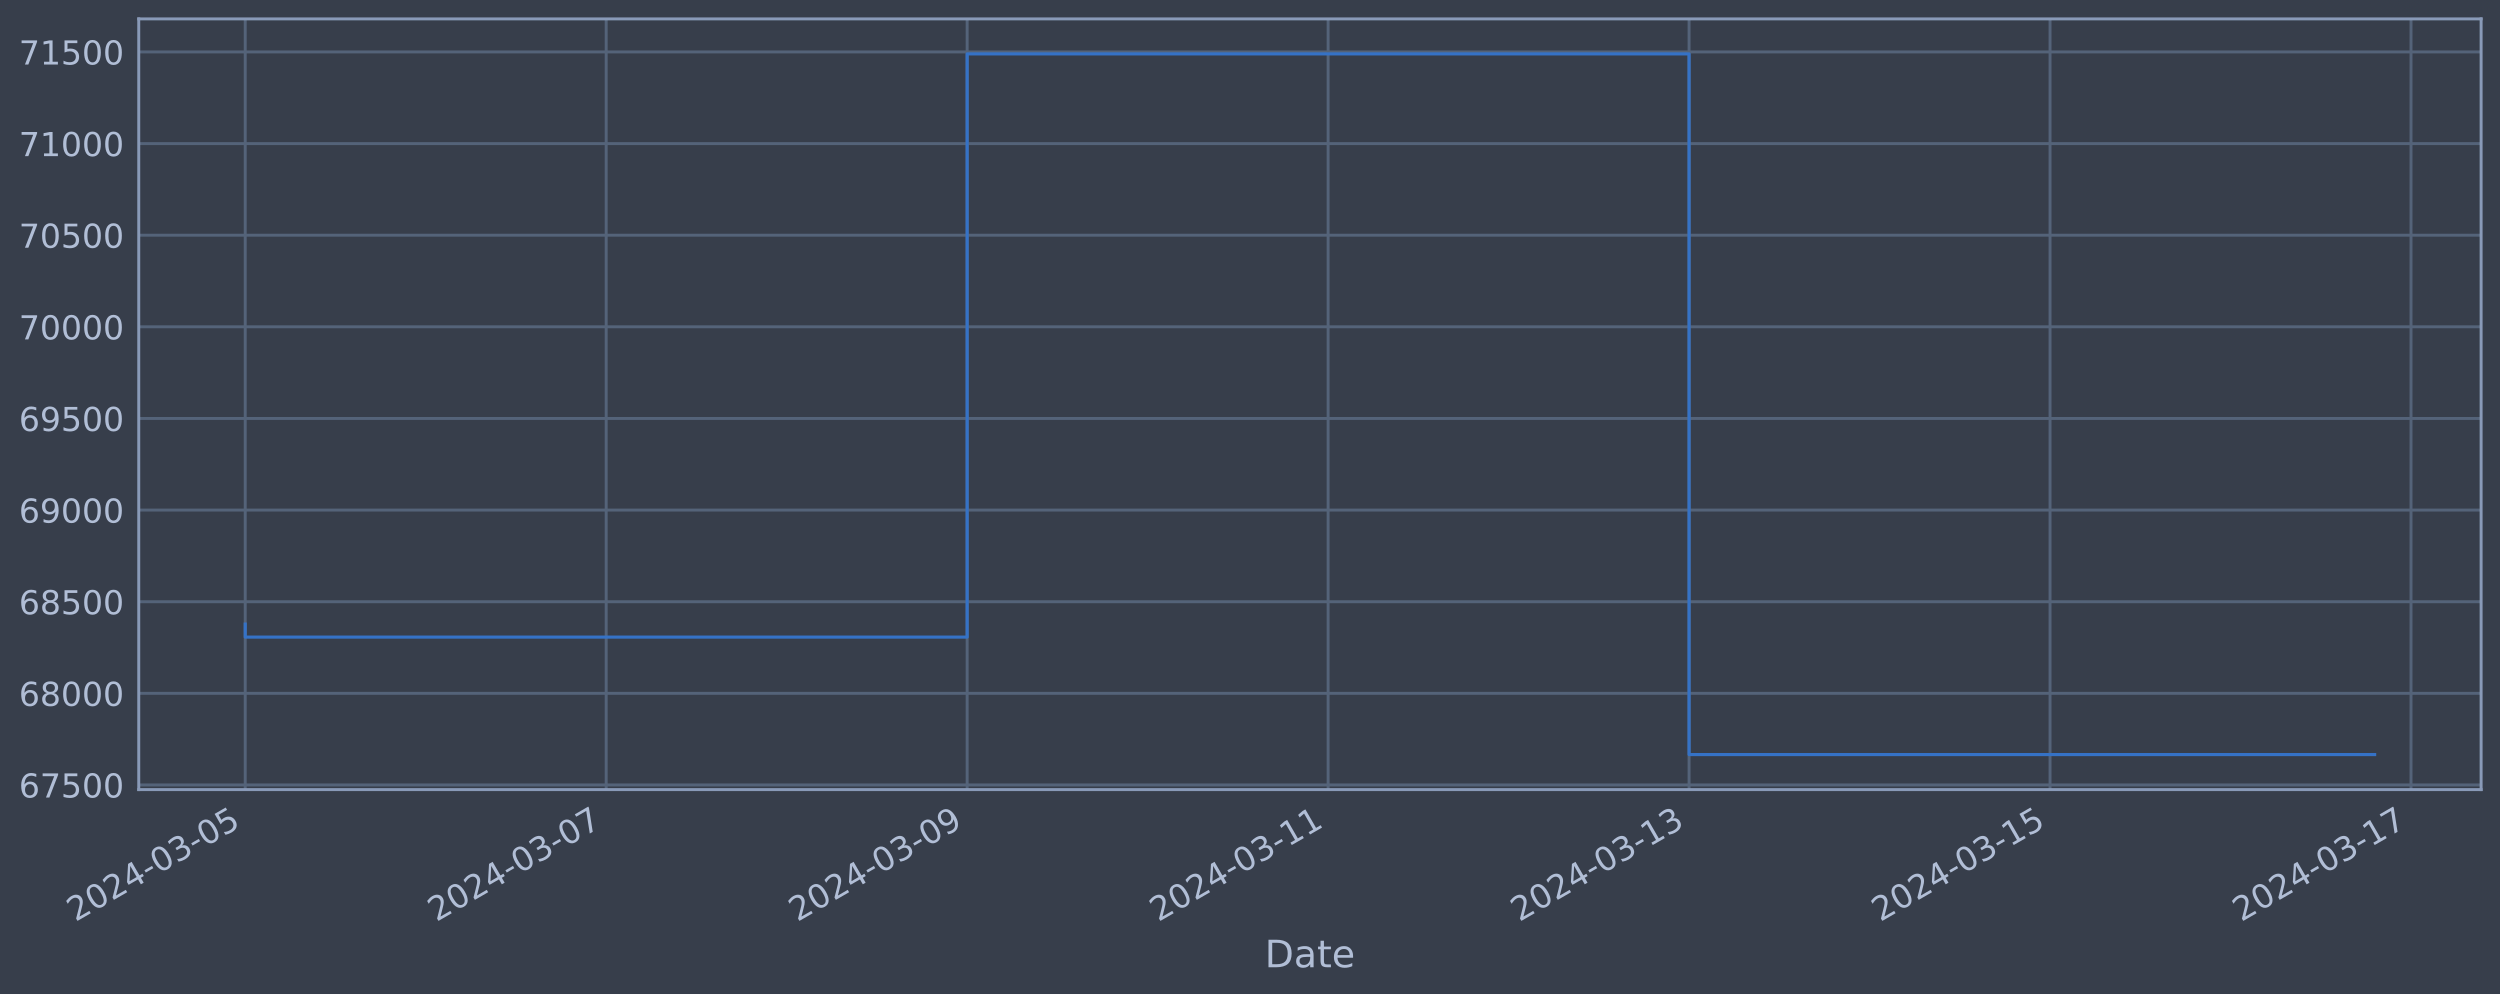
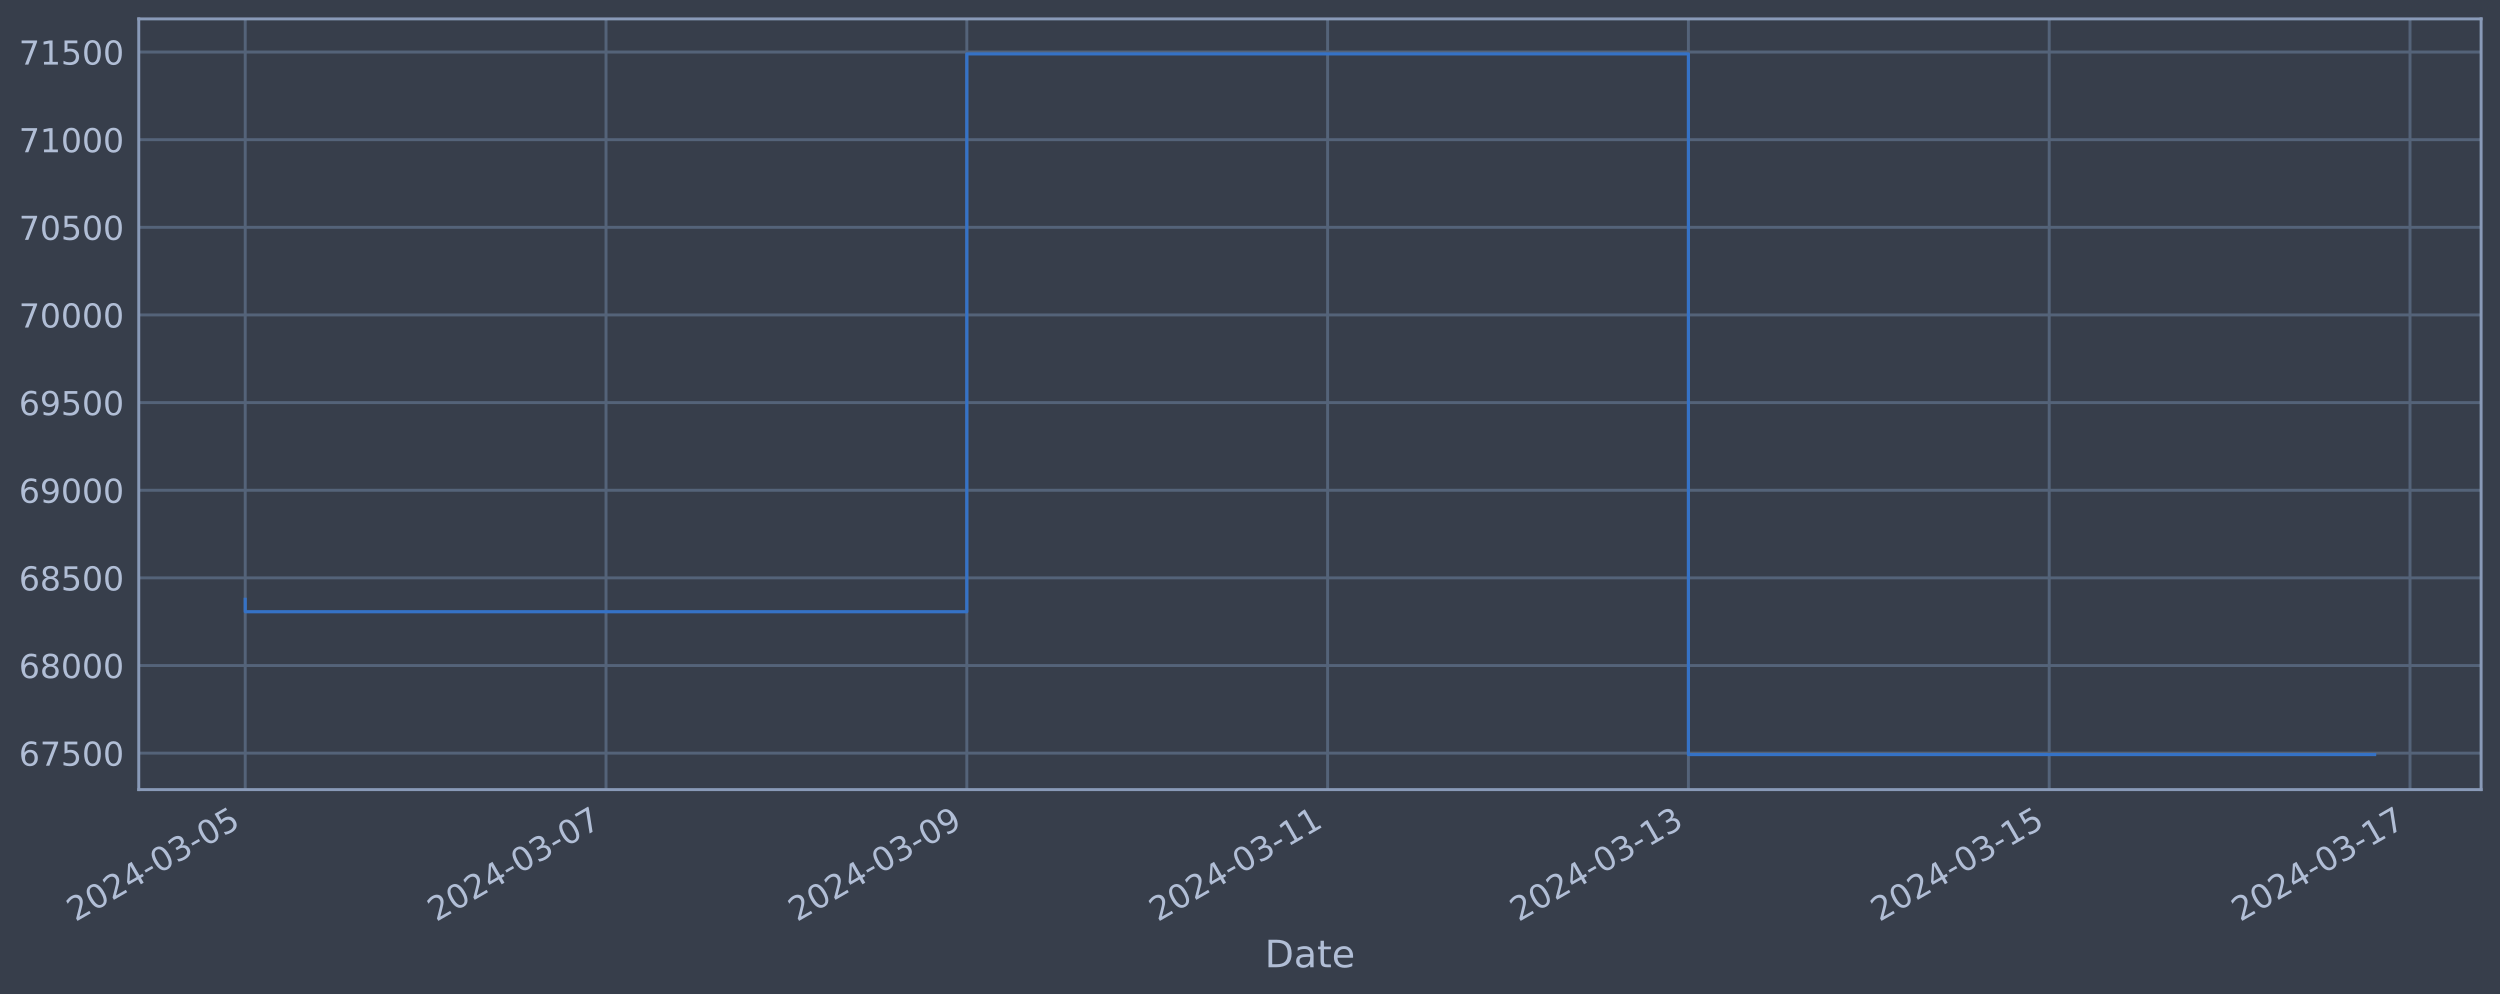
<svg xmlns="http://www.w3.org/2000/svg" xmlns:xlink="http://www.w3.org/1999/xlink" width="952.884pt" height="378.87pt" viewBox="0 0 952.884 378.87" version="1.1">
  <defs>
    <style type="text/css">*{stroke-linejoin: round; stroke-linecap: butt}</style>
  </defs>
  <g id="figure_1">
    <g id="patch_1">
      <path d="M 0 378.87  L 952.884 378.87  L 952.884 0  L 0 0  z " style="fill: #373e4b" />
    </g>
    <g id="axes_1">
      <g id="patch_2">
        <path d="M 52.884 300.96  L 945.684 300.96  L 945.684 7.2  L 52.884 7.2  z " style="fill: #373e4b" />
      </g>
      <g id="matplotlib.axis_1">
        <g id="xtick_1">
          <g id="line2d_1">
-             <path d="M 93.466 300.96  L 93.466 7.2  " clip-path="url(#pe5eb1ef081)" style="fill: none; stroke: #546379; stroke-width: 1.12; stroke-linecap: square" />
+             <path d="M 93.466 300.96  L 93.466 7.2  " clip-path="url(#p2d5f300417)" style="fill: none; stroke: #546379; stroke-width: 1.12; stroke-linecap: square" />
          </g>
          <g id="line2d_2" />
          <g id="text_1">
            <g style="fill: #b1bed6" transform="translate(28.74006 351.4642) rotate(-30) scale(0.126 -0.126)">
              <defs>
                <path id="DejaVuSans-32" d="M 1228 531  L 3431 531  L 3431 0  L 469 0  L 469 531  Q 828 903 1448 1529  Q 2069 2156 2228 2338  Q 2531 2678 2651 2914  Q 2772 3150 2772 3378  Q 2772 3750 2511 3984  Q 2250 4219 1831 4219  Q 1534 4219 1204 4116  Q 875 4013 500 3803  L 500 4441  Q 881 4594 1212 4672  Q 1544 4750 1819 4750  Q 2544 4750 2975 4387  Q 3406 4025 3406 3419  Q 3406 3131 3298 2873  Q 3191 2616 2906 2266  Q 2828 2175 2409 1742  Q 1991 1309 1228 531  z " transform="scale(0.015625)" />
                <path id="DejaVuSans-30" d="M 2034 4250  Q 1547 4250 1301 3770  Q 1056 3291 1056 2328  Q 1056 1369 1301 889  Q 1547 409 2034 409  Q 2525 409 2770 889  Q 3016 1369 3016 2328  Q 3016 3291 2770 3770  Q 2525 4250 2034 4250  z M 2034 4750  Q 2819 4750 3233 4129  Q 3647 3509 3647 2328  Q 3647 1150 3233 529  Q 2819 -91 2034 -91  Q 1250 -91 836 529  Q 422 1150 422 2328  Q 422 3509 836 4129  Q 1250 4750 2034 4750  z " transform="scale(0.015625)" />
                <path id="DejaVuSans-34" d="M 2419 4116  L 825 1625  L 2419 1625  L 2419 4116  z M 2253 4666  L 3047 4666  L 3047 1625  L 3713 1625  L 3713 1100  L 3047 1100  L 3047 0  L 2419 0  L 2419 1100  L 313 1100  L 313 1709  L 2253 4666  z " transform="scale(0.015625)" />
                <path id="DejaVuSans-2d" d="M 313 2009  L 1997 2009  L 1997 1497  L 313 1497  L 313 2009  z " transform="scale(0.015625)" />
                <path id="DejaVuSans-33" d="M 2597 2516  Q 3050 2419 3304 2112  Q 3559 1806 3559 1356  Q 3559 666 3084 287  Q 2609 -91 1734 -91  Q 1441 -91 1130 -33  Q 819 25 488 141  L 488 750  Q 750 597 1062 519  Q 1375 441 1716 441  Q 2309 441 2620 675  Q 2931 909 2931 1356  Q 2931 1769 2642 2001  Q 2353 2234 1838 2234  L 1294 2234  L 1294 2753  L 1863 2753  Q 2328 2753 2575 2939  Q 2822 3125 2822 3475  Q 2822 3834 2567 4026  Q 2313 4219 1838 4219  Q 1578 4219 1281 4162  Q 984 4106 628 3988  L 628 4550  Q 988 4650 1302 4700  Q 1616 4750 1894 4750  Q 2613 4750 3031 4423  Q 3450 4097 3450 3541  Q 3450 3153 3228 2886  Q 3006 2619 2597 2516  z " transform="scale(0.015625)" />
                <path id="DejaVuSans-35" d="M 691 4666  L 3169 4666  L 3169 4134  L 1269 4134  L 1269 2991  Q 1406 3038 1543 3061  Q 1681 3084 1819 3084  Q 2600 3084 3056 2656  Q 3513 2228 3513 1497  Q 3513 744 3044 326  Q 2575 -91 1722 -91  Q 1428 -91 1123 -41  Q 819 9 494 109  L 494 744  Q 775 591 1075 516  Q 1375 441 1709 441  Q 2250 441 2565 725  Q 2881 1009 2881 1497  Q 2881 1984 2565 2268  Q 2250 2553 1709 2553  Q 1456 2553 1204 2497  Q 953 2441 691 2322  L 691 4666  z " transform="scale(0.015625)" />
              </defs>
              <use xlink:href="#DejaVuSans-32" />
              <use xlink:href="#DejaVuSans-30" x="63.623" />
              <use xlink:href="#DejaVuSans-32" x="127.246" />
              <use xlink:href="#DejaVuSans-34" x="190.869" />
              <use xlink:href="#DejaVuSans-2d" x="254.492" />
              <use xlink:href="#DejaVuSans-30" x="290.576" />
              <use xlink:href="#DejaVuSans-33" x="354.199" />
              <use xlink:href="#DejaVuSans-2d" x="417.822" />
              <use xlink:href="#DejaVuSans-30" x="453.906" />
              <use xlink:href="#DejaVuSans-35" x="517.529" />
            </g>
          </g>
        </g>
        <g id="xtick_2">
          <g id="line2d_3">
-             <path d="M 231.049 300.96  L 231.049 7.2  " clip-path="url(#pe5eb1ef081)" style="fill: none; stroke: #546379; stroke-width: 1.12; stroke-linecap: square" />
+             <path d="M 230.985 300.96  L 230.985 7.2  " clip-path="url(#p2d5f300417)" style="fill: none; stroke: #546379; stroke-width: 1.12; stroke-linecap: square" />
          </g>
          <g id="line2d_4" />
          <g id="text_2">
-             <g style="fill: #b1bed6" transform="translate(166.3231 351.4642) rotate(-30) scale(0.126 -0.126)">
+             <g style="fill: #b1bed6" transform="translate(166.2598 351.4642) rotate(-30) scale(0.126 -0.126)">
              <defs>
                <path id="DejaVuSans-37" d="M 525 4666  L 3525 4666  L 3525 4397  L 1831 0  L 1172 0  L 2766 4134  L 525 4134  L 525 4666  z " transform="scale(0.015625)" />
              </defs>
              <use xlink:href="#DejaVuSans-32" />
              <use xlink:href="#DejaVuSans-30" x="63.623" />
              <use xlink:href="#DejaVuSans-32" x="127.246" />
              <use xlink:href="#DejaVuSans-34" x="190.869" />
              <use xlink:href="#DejaVuSans-2d" x="254.492" />
              <use xlink:href="#DejaVuSans-30" x="290.576" />
              <use xlink:href="#DejaVuSans-33" x="354.199" />
              <use xlink:href="#DejaVuSans-2d" x="417.822" />
              <use xlink:href="#DejaVuSans-30" x="453.906" />
              <use xlink:href="#DejaVuSans-37" x="517.529" />
            </g>
          </g>
        </g>
        <g id="xtick_3">
          <g id="line2d_5">
-             <path d="M 368.632 300.96  L 368.632 7.2  " clip-path="url(#pe5eb1ef081)" style="fill: none; stroke: #546379; stroke-width: 1.12; stroke-linecap: square" />
+             <path d="M 368.505 300.96  L 368.505 7.2  " clip-path="url(#p2d5f300417)" style="fill: none; stroke: #546379; stroke-width: 1.12; stroke-linecap: square" />
          </g>
          <g id="line2d_6" />
          <g id="text_3">
-             <g style="fill: #b1bed6" transform="translate(303.9061 351.4642) rotate(-30) scale(0.126 -0.126)">
+             <g style="fill: #b1bed6" transform="translate(303.7796 351.4642) rotate(-30) scale(0.126 -0.126)">
              <defs>
                <path id="DejaVuSans-39" d="M 703 97  L 703 672  Q 941 559 1184 500  Q 1428 441 1663 441  Q 2288 441 2617 861  Q 2947 1281 2994 2138  Q 2813 1869 2534 1725  Q 2256 1581 1919 1581  Q 1219 1581 811 2004  Q 403 2428 403 3163  Q 403 3881 828 4315  Q 1253 4750 1959 4750  Q 2769 4750 3195 4129  Q 3622 3509 3622 2328  Q 3622 1225 3098 567  Q 2575 -91 1691 -91  Q 1453 -91 1209 -44  Q 966 3 703 97  z M 1959 2075  Q 2384 2075 2632 2365  Q 2881 2656 2881 3163  Q 2881 3666 2632 3958  Q 2384 4250 1959 4250  Q 1534 4250 1286 3958  Q 1038 3666 1038 3163  Q 1038 2656 1286 2365  Q 1534 2075 1959 2075  z " transform="scale(0.015625)" />
              </defs>
              <use xlink:href="#DejaVuSans-32" />
              <use xlink:href="#DejaVuSans-30" x="63.623" />
              <use xlink:href="#DejaVuSans-32" x="127.246" />
              <use xlink:href="#DejaVuSans-34" x="190.869" />
              <use xlink:href="#DejaVuSans-2d" x="254.492" />
              <use xlink:href="#DejaVuSans-30" x="290.576" />
              <use xlink:href="#DejaVuSans-33" x="354.199" />
              <use xlink:href="#DejaVuSans-2d" x="417.822" />
              <use xlink:href="#DejaVuSans-30" x="453.906" />
              <use xlink:href="#DejaVuSans-39" x="517.529" />
            </g>
          </g>
        </g>
        <g id="xtick_4">
          <g id="line2d_7">
-             <path d="M 506.215 300.96  L 506.215 7.2  " clip-path="url(#pe5eb1ef081)" style="fill: none; stroke: #546379; stroke-width: 1.12; stroke-linecap: square" />
+             <path d="M 506.025 300.96  L 506.025 7.2  " clip-path="url(#p2d5f300417)" style="fill: none; stroke: #546379; stroke-width: 1.12; stroke-linecap: square" />
          </g>
          <g id="line2d_8" />
          <g id="text_4">
-             <g style="fill: #b1bed6" transform="translate(441.4891 351.4642) rotate(-30) scale(0.126 -0.126)">
+             <g style="fill: #b1bed6" transform="translate(441.2993 351.4642) rotate(-30) scale(0.126 -0.126)">
              <defs>
                <path id="DejaVuSans-31" d="M 794 531  L 1825 531  L 1825 4091  L 703 3866  L 703 4441  L 1819 4666  L 2450 4666  L 2450 531  L 3481 531  L 3481 0  L 794 0  L 794 531  z " transform="scale(0.015625)" />
              </defs>
              <use xlink:href="#DejaVuSans-32" />
              <use xlink:href="#DejaVuSans-30" x="63.623" />
              <use xlink:href="#DejaVuSans-32" x="127.246" />
              <use xlink:href="#DejaVuSans-34" x="190.869" />
              <use xlink:href="#DejaVuSans-2d" x="254.492" />
              <use xlink:href="#DejaVuSans-30" x="290.576" />
              <use xlink:href="#DejaVuSans-33" x="354.199" />
              <use xlink:href="#DejaVuSans-2d" x="417.822" />
              <use xlink:href="#DejaVuSans-31" x="453.906" />
              <use xlink:href="#DejaVuSans-31" x="517.529" />
            </g>
          </g>
        </g>
        <g id="xtick_5">
          <g id="line2d_9">
-             <path d="M 643.798 300.96  L 643.798 7.2  " clip-path="url(#pe5eb1ef081)" style="fill: none; stroke: #546379; stroke-width: 1.12; stroke-linecap: square" />
+             <path d="M 643.545 300.96  L 643.545 7.2  " clip-path="url(#p2d5f300417)" style="fill: none; stroke: #546379; stroke-width: 1.12; stroke-linecap: square" />
          </g>
          <g id="line2d_10" />
          <g id="text_5">
-             <g style="fill: #b1bed6" transform="translate(579.0722 351.4642) rotate(-30) scale(0.126 -0.126)">
+             <g style="fill: #b1bed6" transform="translate(578.8191 351.4642) rotate(-30) scale(0.126 -0.126)">
              <use xlink:href="#DejaVuSans-32" />
              <use xlink:href="#DejaVuSans-30" x="63.623" />
              <use xlink:href="#DejaVuSans-32" x="127.246" />
              <use xlink:href="#DejaVuSans-34" x="190.869" />
              <use xlink:href="#DejaVuSans-2d" x="254.492" />
              <use xlink:href="#DejaVuSans-30" x="290.576" />
              <use xlink:href="#DejaVuSans-33" x="354.199" />
              <use xlink:href="#DejaVuSans-2d" x="417.822" />
              <use xlink:href="#DejaVuSans-31" x="453.906" />
              <use xlink:href="#DejaVuSans-33" x="517.529" />
            </g>
          </g>
        </g>
        <g id="xtick_6">
          <g id="line2d_11">
-             <path d="M 781.381 300.96  L 781.381 7.2  " clip-path="url(#pe5eb1ef081)" style="fill: none; stroke: #546379; stroke-width: 1.12; stroke-linecap: square" />
+             <path d="M 781.064 300.96  L 781.064 7.2  " clip-path="url(#p2d5f300417)" style="fill: none; stroke: #546379; stroke-width: 1.12; stroke-linecap: square" />
          </g>
          <g id="line2d_12" />
          <g id="text_6">
-             <g style="fill: #b1bed6" transform="translate(716.6552 351.4642) rotate(-30) scale(0.126 -0.126)">
+             <g style="fill: #b1bed6" transform="translate(716.3389 351.4642) rotate(-30) scale(0.126 -0.126)">
              <use xlink:href="#DejaVuSans-32" />
              <use xlink:href="#DejaVuSans-30" x="63.623" />
              <use xlink:href="#DejaVuSans-32" x="127.246" />
              <use xlink:href="#DejaVuSans-34" x="190.869" />
              <use xlink:href="#DejaVuSans-2d" x="254.492" />
              <use xlink:href="#DejaVuSans-30" x="290.576" />
              <use xlink:href="#DejaVuSans-33" x="354.199" />
              <use xlink:href="#DejaVuSans-2d" x="417.822" />
              <use xlink:href="#DejaVuSans-31" x="453.906" />
              <use xlink:href="#DejaVuSans-35" x="517.529" />
            </g>
          </g>
        </g>
        <g id="xtick_7">
          <g id="line2d_13">
-             <path d="M 918.964 300.96  L 918.964 7.2  " clip-path="url(#pe5eb1ef081)" style="fill: none; stroke: #546379; stroke-width: 1.12; stroke-linecap: square" />
+             <path d="M 918.584 300.96  L 918.584 7.2  " clip-path="url(#p2d5f300417)" style="fill: none; stroke: #546379; stroke-width: 1.12; stroke-linecap: square" />
          </g>
          <g id="line2d_14" />
          <g id="text_7">
-             <g style="fill: #b1bed6" transform="translate(854.2382 351.4642) rotate(-30) scale(0.126 -0.126)">
+             <g style="fill: #b1bed6" transform="translate(853.8586 351.4642) rotate(-30) scale(0.126 -0.126)">
              <use xlink:href="#DejaVuSans-32" />
              <use xlink:href="#DejaVuSans-30" x="63.623" />
              <use xlink:href="#DejaVuSans-32" x="127.246" />
              <use xlink:href="#DejaVuSans-34" x="190.869" />
              <use xlink:href="#DejaVuSans-2d" x="254.492" />
              <use xlink:href="#DejaVuSans-30" x="290.576" />
              <use xlink:href="#DejaVuSans-33" x="354.199" />
              <use xlink:href="#DejaVuSans-2d" x="417.822" />
              <use xlink:href="#DejaVuSans-31" x="453.906" />
              <use xlink:href="#DejaVuSans-37" x="517.529" />
            </g>
          </g>
        </g>
        <g id="text_8">
          <g style="fill: #b1bed6" transform="translate(482.0746 368.6753) scale(0.144 -0.144)">
            <defs>
              <path id="DejaVuSans-44" d="M 1259 4147  L 1259 519  L 2022 519  Q 2988 519 3436 956  Q 3884 1394 3884 2338  Q 3884 3275 3436 3711  Q 2988 4147 2022 4147  L 1259 4147  z M 628 4666  L 1925 4666  Q 3281 4666 3915 4102  Q 4550 3538 4550 2338  Q 4550 1131 3912 565  Q 3275 0 1925 0  L 628 0  L 628 4666  z " transform="scale(0.015625)" />
              <path id="DejaVuSans-61" d="M 2194 1759  Q 1497 1759 1228 1600  Q 959 1441 959 1056  Q 959 750 1161 570  Q 1363 391 1709 391  Q 2188 391 2477 730  Q 2766 1069 2766 1631  L 2766 1759  L 2194 1759  z M 3341 1997  L 3341 0  L 2766 0  L 2766 531  Q 2569 213 2275 61  Q 1981 -91 1556 -91  Q 1019 -91 701 211  Q 384 513 384 1019  Q 384 1609 779 1909  Q 1175 2209 1959 2209  L 2766 2209  L 2766 2266  Q 2766 2663 2505 2880  Q 2244 3097 1772 3097  Q 1472 3097 1187 3025  Q 903 2953 641 2809  L 641 3341  Q 956 3463 1253 3523  Q 1550 3584 1831 3584  Q 2591 3584 2966 3190  Q 3341 2797 3341 1997  z " transform="scale(0.015625)" />
              <path id="DejaVuSans-74" d="M 1172 4494  L 1172 3500  L 2356 3500  L 2356 3053  L 1172 3053  L 1172 1153  Q 1172 725 1289 603  Q 1406 481 1766 481  L 2356 481  L 2356 0  L 1766 0  Q 1100 0 847 248  Q 594 497 594 1153  L 594 3053  L 172 3053  L 172 3500  L 594 3500  L 594 4494  L 1172 4494  z " transform="scale(0.015625)" />
              <path id="DejaVuSans-65" d="M 3597 1894  L 3597 1613  L 953 1613  Q 991 1019 1311 708  Q 1631 397 2203 397  Q 2534 397 2845 478  Q 3156 559 3463 722  L 3463 178  Q 3153 47 2828 -22  Q 2503 -91 2169 -91  Q 1331 -91 842 396  Q 353 884 353 1716  Q 353 2575 817 3079  Q 1281 3584 2069 3584  Q 2775 3584 3186 3129  Q 3597 2675 3597 1894  z M 3022 2063  Q 3016 2534 2758 2815  Q 2500 3097 2075 3097  Q 1594 3097 1305 2825  Q 1016 2553 972 2059  L 3022 2063  z " transform="scale(0.015625)" />
            </defs>
            <use xlink:href="#DejaVuSans-44" />
            <use xlink:href="#DejaVuSans-61" x="77.002" />
            <use xlink:href="#DejaVuSans-74" x="138.281" />
            <use xlink:href="#DejaVuSans-65" x="177.49" />
          </g>
        </g>
      </g>
      <g id="matplotlib.axis_2">
        <g id="ytick_1">
          <g id="line2d_15">
-             <path d="M 52.884 299.192  L 945.684 299.192  " clip-path="url(#pe5eb1ef081)" style="fill: none; stroke: #546379; stroke-width: 1.12; stroke-linecap: square" />
+             <path d="M 52.884 287.071  L 945.684 287.071  " clip-path="url(#p2d5f300417)" style="fill: none; stroke: #546379; stroke-width: 1.12; stroke-linecap: square" />
          </g>
          <g id="line2d_16" />
          <g id="text_9">
-             <g style="fill: #b1bed6" transform="translate(7.2 303.9791) scale(0.126 -0.126)">
+             <g style="fill: #b1bed6" transform="translate(7.2 291.8575) scale(0.126 -0.126)">
              <defs>
                <path id="DejaVuSans-36" d="M 2113 2584  Q 1688 2584 1439 2293  Q 1191 2003 1191 1497  Q 1191 994 1439 701  Q 1688 409 2113 409  Q 2538 409 2786 701  Q 3034 994 3034 1497  Q 3034 2003 2786 2293  Q 2538 2584 2113 2584  z M 3366 4563  L 3366 3988  Q 3128 4100 2886 4159  Q 2644 4219 2406 4219  Q 1781 4219 1451 3797  Q 1122 3375 1075 2522  Q 1259 2794 1537 2939  Q 1816 3084 2150 3084  Q 2853 3084 3261 2657  Q 3669 2231 3669 1497  Q 3669 778 3244 343  Q 2819 -91 2113 -91  Q 1303 -91 875 529  Q 447 1150 447 2328  Q 447 3434 972 4092  Q 1497 4750 2381 4750  Q 2619 4750 2861 4703  Q 3103 4656 3366 4563  z " transform="scale(0.015625)" />
              </defs>
              <use xlink:href="#DejaVuSans-36" />
              <use xlink:href="#DejaVuSans-37" x="63.623" />
              <use xlink:href="#DejaVuSans-35" x="127.246" />
              <use xlink:href="#DejaVuSans-30" x="190.869" />
              <use xlink:href="#DejaVuSans-30" x="254.492" />
            </g>
          </g>
        </g>
        <g id="ytick_2">
          <g id="line2d_17">
-             <path d="M 52.884 264.268  L 945.684 264.268  " clip-path="url(#pe5eb1ef081)" style="fill: none; stroke: #546379; stroke-width: 1.12; stroke-linecap: square" />
+             <path d="M 52.884 253.666  L 945.684 253.666  " clip-path="url(#p2d5f300417)" style="fill: none; stroke: #546379; stroke-width: 1.12; stroke-linecap: square" />
          </g>
          <g id="line2d_18" />
          <g id="text_10">
-             <g style="fill: #b1bed6" transform="translate(7.2 269.055) scale(0.126 -0.126)">
+             <g style="fill: #b1bed6" transform="translate(7.2 258.4528) scale(0.126 -0.126)">
              <defs>
                <path id="DejaVuSans-38" d="M 2034 2216  Q 1584 2216 1326 1975  Q 1069 1734 1069 1313  Q 1069 891 1326 650  Q 1584 409 2034 409  Q 2484 409 2743 651  Q 3003 894 3003 1313  Q 3003 1734 2745 1975  Q 2488 2216 2034 2216  z M 1403 2484  Q 997 2584 770 2862  Q 544 3141 544 3541  Q 544 4100 942 4425  Q 1341 4750 2034 4750  Q 2731 4750 3128 4425  Q 3525 4100 3525 3541  Q 3525 3141 3298 2862  Q 3072 2584 2669 2484  Q 3125 2378 3379 2068  Q 3634 1759 3634 1313  Q 3634 634 3220 271  Q 2806 -91 2034 -91  Q 1263 -91 848 271  Q 434 634 434 1313  Q 434 1759 690 2068  Q 947 2378 1403 2484  z M 1172 3481  Q 1172 3119 1398 2916  Q 1625 2713 2034 2713  Q 2441 2713 2670 2916  Q 2900 3119 2900 3481  Q 2900 3844 2670 4047  Q 2441 4250 2034 4250  Q 1625 4250 1398 4047  Q 1172 3844 1172 3481  z " transform="scale(0.015625)" />
              </defs>
              <use xlink:href="#DejaVuSans-36" />
              <use xlink:href="#DejaVuSans-38" x="63.623" />
              <use xlink:href="#DejaVuSans-30" x="127.246" />
              <use xlink:href="#DejaVuSans-30" x="190.869" />
              <use xlink:href="#DejaVuSans-30" x="254.492" />
            </g>
          </g>
        </g>
        <g id="ytick_3">
          <g id="line2d_19">
-             <path d="M 52.884 229.344  L 945.684 229.344  " clip-path="url(#pe5eb1ef081)" style="fill: none; stroke: #546379; stroke-width: 1.12; stroke-linecap: square" />
+             <path d="M 52.884 220.261  L 945.684 220.261  " clip-path="url(#p2d5f300417)" style="fill: none; stroke: #546379; stroke-width: 1.12; stroke-linecap: square" />
          </g>
          <g id="line2d_20" />
          <g id="text_11">
-             <g style="fill: #b1bed6" transform="translate(7.2 234.131) scale(0.126 -0.126)">
+             <g style="fill: #b1bed6" transform="translate(7.2 225.048) scale(0.126 -0.126)">
              <use xlink:href="#DejaVuSans-36" />
              <use xlink:href="#DejaVuSans-38" x="63.623" />
              <use xlink:href="#DejaVuSans-35" x="127.246" />
              <use xlink:href="#DejaVuSans-30" x="190.869" />
              <use xlink:href="#DejaVuSans-30" x="254.492" />
            </g>
          </g>
        </g>
        <g id="ytick_4">
          <g id="line2d_21">
-             <path d="M 52.884 194.42  L 945.684 194.42  " clip-path="url(#pe5eb1ef081)" style="fill: none; stroke: #546379; stroke-width: 1.12; stroke-linecap: square" />
+             <path d="M 52.884 186.856  L 945.684 186.856  " clip-path="url(#p2d5f300417)" style="fill: none; stroke: #546379; stroke-width: 1.12; stroke-linecap: square" />
          </g>
          <g id="line2d_22" />
          <g id="text_12">
-             <g style="fill: #b1bed6" transform="translate(7.2 199.207) scale(0.126 -0.126)">
+             <g style="fill: #b1bed6" transform="translate(7.2 191.6433) scale(0.126 -0.126)">
              <use xlink:href="#DejaVuSans-36" />
              <use xlink:href="#DejaVuSans-39" x="63.623" />
              <use xlink:href="#DejaVuSans-30" x="127.246" />
              <use xlink:href="#DejaVuSans-30" x="190.869" />
              <use xlink:href="#DejaVuSans-30" x="254.492" />
            </g>
          </g>
        </g>
        <g id="ytick_5">
          <g id="line2d_23">
-             <path d="M 52.884 159.496  L 945.684 159.496  " clip-path="url(#pe5eb1ef081)" style="fill: none; stroke: #546379; stroke-width: 1.12; stroke-linecap: square" />
+             <path d="M 52.884 153.452  L 945.684 153.452  " clip-path="url(#p2d5f300417)" style="fill: none; stroke: #546379; stroke-width: 1.12; stroke-linecap: square" />
          </g>
          <g id="line2d_24" />
          <g id="text_13">
-             <g style="fill: #b1bed6" transform="translate(7.2 164.2829) scale(0.126 -0.126)">
+             <g style="fill: #b1bed6" transform="translate(7.2 158.2385) scale(0.126 -0.126)">
              <use xlink:href="#DejaVuSans-36" />
              <use xlink:href="#DejaVuSans-39" x="63.623" />
              <use xlink:href="#DejaVuSans-35" x="127.246" />
              <use xlink:href="#DejaVuSans-30" x="190.869" />
              <use xlink:href="#DejaVuSans-30" x="254.492" />
            </g>
          </g>
        </g>
        <g id="ytick_6">
          <g id="line2d_25">
-             <path d="M 52.884 124.572  L 945.684 124.572  " clip-path="url(#pe5eb1ef081)" style="fill: none; stroke: #546379; stroke-width: 1.12; stroke-linecap: square" />
+             <path d="M 52.884 120.047  L 945.684 120.047  " clip-path="url(#p2d5f300417)" style="fill: none; stroke: #546379; stroke-width: 1.12; stroke-linecap: square" />
          </g>
          <g id="line2d_26" />
          <g id="text_14">
-             <g style="fill: #b1bed6" transform="translate(7.2 129.3589) scale(0.126 -0.126)">
+             <g style="fill: #b1bed6" transform="translate(7.2 124.8338) scale(0.126 -0.126)">
              <use xlink:href="#DejaVuSans-37" />
              <use xlink:href="#DejaVuSans-30" x="63.623" />
              <use xlink:href="#DejaVuSans-30" x="127.246" />
              <use xlink:href="#DejaVuSans-30" x="190.869" />
              <use xlink:href="#DejaVuSans-30" x="254.492" />
            </g>
          </g>
        </g>
        <g id="ytick_7">
          <g id="line2d_27">
-             <path d="M 52.884 89.648  L 945.684 89.648  " clip-path="url(#pe5eb1ef081)" style="fill: none; stroke: #546379; stroke-width: 1.12; stroke-linecap: square" />
+             <path d="M 52.884 86.642  L 945.684 86.642  " clip-path="url(#p2d5f300417)" style="fill: none; stroke: #546379; stroke-width: 1.12; stroke-linecap: square" />
          </g>
          <g id="line2d_28" />
          <g id="text_15">
-             <g style="fill: #b1bed6" transform="translate(7.2 94.43486) scale(0.126 -0.126)">
+             <g style="fill: #b1bed6" transform="translate(7.2 91.42904) scale(0.126 -0.126)">
              <use xlink:href="#DejaVuSans-37" />
              <use xlink:href="#DejaVuSans-30" x="63.623" />
              <use xlink:href="#DejaVuSans-35" x="127.246" />
              <use xlink:href="#DejaVuSans-30" x="190.869" />
              <use xlink:href="#DejaVuSans-30" x="254.492" />
            </g>
          </g>
        </g>
        <g id="ytick_8">
          <g id="line2d_29">
-             <path d="M 52.884 54.724  L 945.684 54.724  " clip-path="url(#pe5eb1ef081)" style="fill: none; stroke: #546379; stroke-width: 1.12; stroke-linecap: square" />
+             <path d="M 52.884 53.237  L 945.684 53.237  " clip-path="url(#p2d5f300417)" style="fill: none; stroke: #546379; stroke-width: 1.12; stroke-linecap: square" />
          </g>
          <g id="line2d_30" />
          <g id="text_16">
-             <g style="fill: #b1bed6" transform="translate(7.2 59.51082) scale(0.126 -0.126)">
+             <g style="fill: #b1bed6" transform="translate(7.2 58.02429) scale(0.126 -0.126)">
              <use xlink:href="#DejaVuSans-37" />
              <use xlink:href="#DejaVuSans-31" x="63.623" />
              <use xlink:href="#DejaVuSans-30" x="127.246" />
              <use xlink:href="#DejaVuSans-30" x="190.869" />
              <use xlink:href="#DejaVuSans-30" x="254.492" />
            </g>
          </g>
        </g>
        <g id="ytick_9">
          <g id="line2d_31">
-             <path d="M 52.884 19.8  L 945.684 19.8  " clip-path="url(#pe5eb1ef081)" style="fill: none; stroke: #546379; stroke-width: 1.12; stroke-linecap: square" />
+             <path d="M 52.884 19.833  L 945.684 19.833  " clip-path="url(#p2d5f300417)" style="fill: none; stroke: #546379; stroke-width: 1.12; stroke-linecap: square" />
          </g>
          <g id="line2d_32" />
          <g id="text_17">
-             <g style="fill: #b1bed6" transform="translate(7.2 24.58678) scale(0.126 -0.126)">
+             <g style="fill: #b1bed6" transform="translate(7.2 24.61954) scale(0.126 -0.126)">
              <use xlink:href="#DejaVuSans-37" />
              <use xlink:href="#DejaVuSans-31" x="63.623" />
              <use xlink:href="#DejaVuSans-35" x="127.246" />
              <use xlink:href="#DejaVuSans-30" x="190.869" />
              <use xlink:href="#DejaVuSans-30" x="254.492" />
            </g>
          </g>
        </g>
      </g>
      <g id="line2d_33">
-         <path d="M 93.466 237.889  L 93.466 242.832  L 368.632 242.832  L 368.632 20.553  L 643.798 20.553  L 643.798 287.607  L 905.102 287.607  " clip-path="url(#pe5eb1ef081)" style="fill: none; stroke: #3572c6; stroke-width: 1.2; stroke-linecap: square" />
+         <path d="M 93.466 228.434  L 93.466 233.162  L 368.505 233.162  L 368.505 20.553  L 643.545 20.553  L 643.545 287.607  L 905.102 287.607  " clip-path="url(#p2d5f300417)" style="fill: none; stroke: #3572c6; stroke-width: 1.2; stroke-linecap: square" />
      </g>
      <g id="patch_3">
        <path d="M 52.884 300.96  L 52.884 7.2  " style="fill: none; stroke: #899ab8; stroke-width: 1.12; stroke-linejoin: miter; stroke-linecap: square" />
      </g>
      <g id="patch_4">
        <path d="M 945.684 300.96  L 945.684 7.2  " style="fill: none; stroke: #899ab8; stroke-width: 1.12; stroke-linejoin: miter; stroke-linecap: square" />
      </g>
      <g id="patch_5">
        <path d="M 52.884 300.96  L 945.684 300.96  " style="fill: none; stroke: #899ab8; stroke-width: 1.12; stroke-linejoin: miter; stroke-linecap: square" />
      </g>
      <g id="patch_6">
        <path d="M 52.884 7.2  L 945.684 7.2  " style="fill: none; stroke: #899ab8; stroke-width: 1.12; stroke-linejoin: miter; stroke-linecap: square" />
      </g>
    </g>
  </g>
  <defs>
-     <clipPath id="pe5eb1ef081">
+     <clipPath id="p2d5f300417">
      <rect x="52.884" y="7.2" width="892.8" height="293.76" />
    </clipPath>
  </defs>
</svg>
